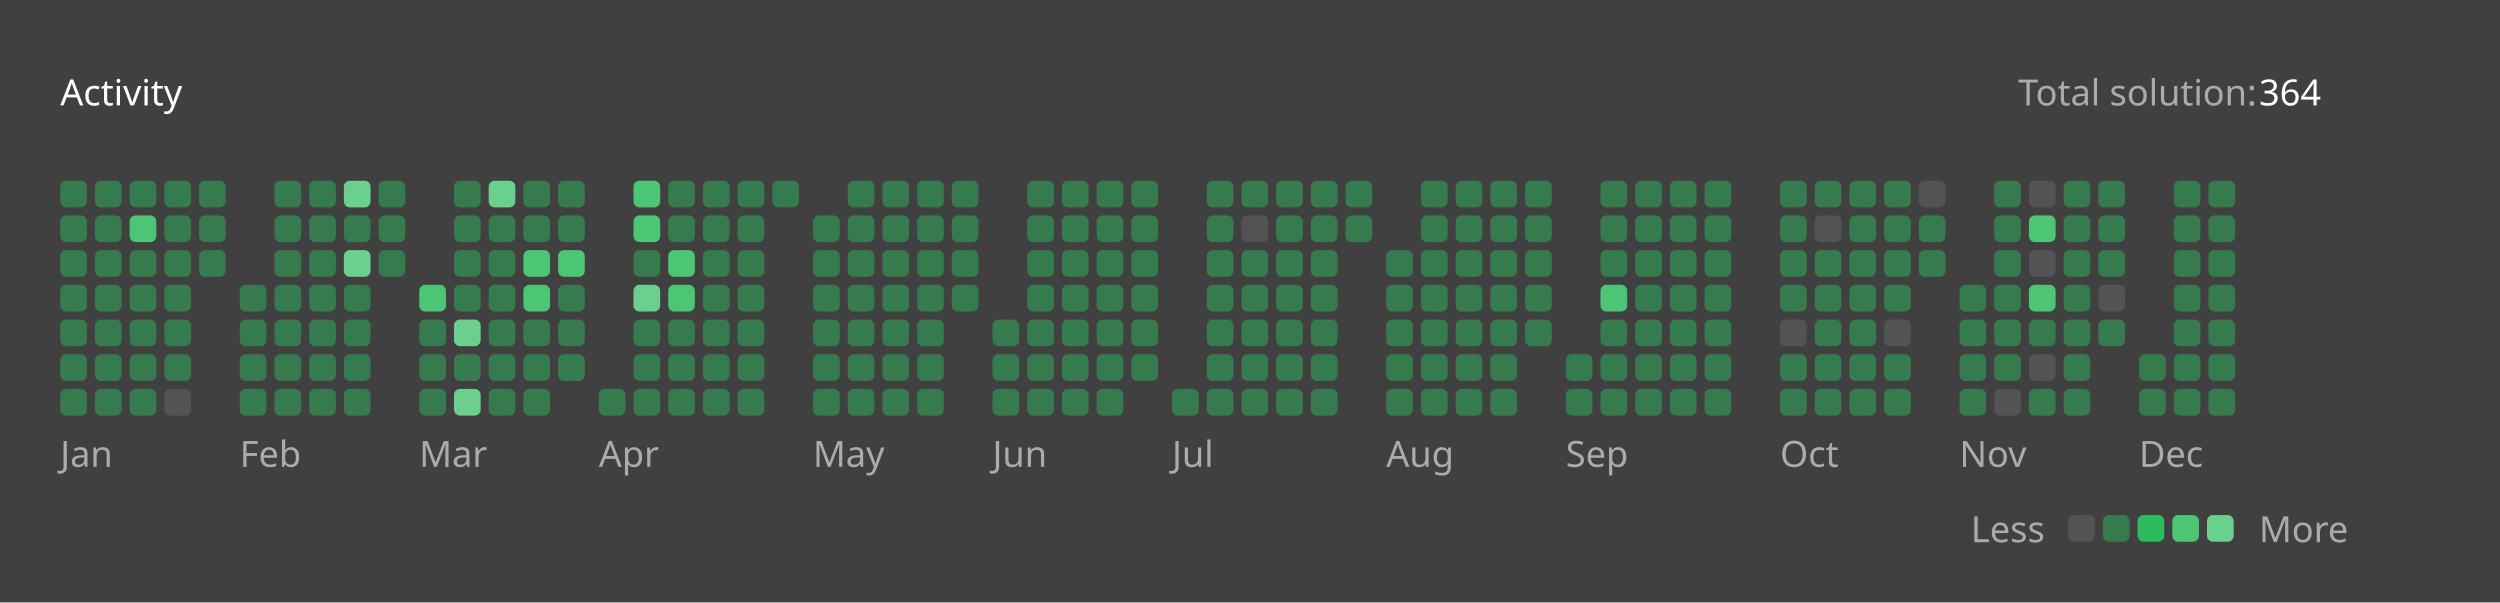
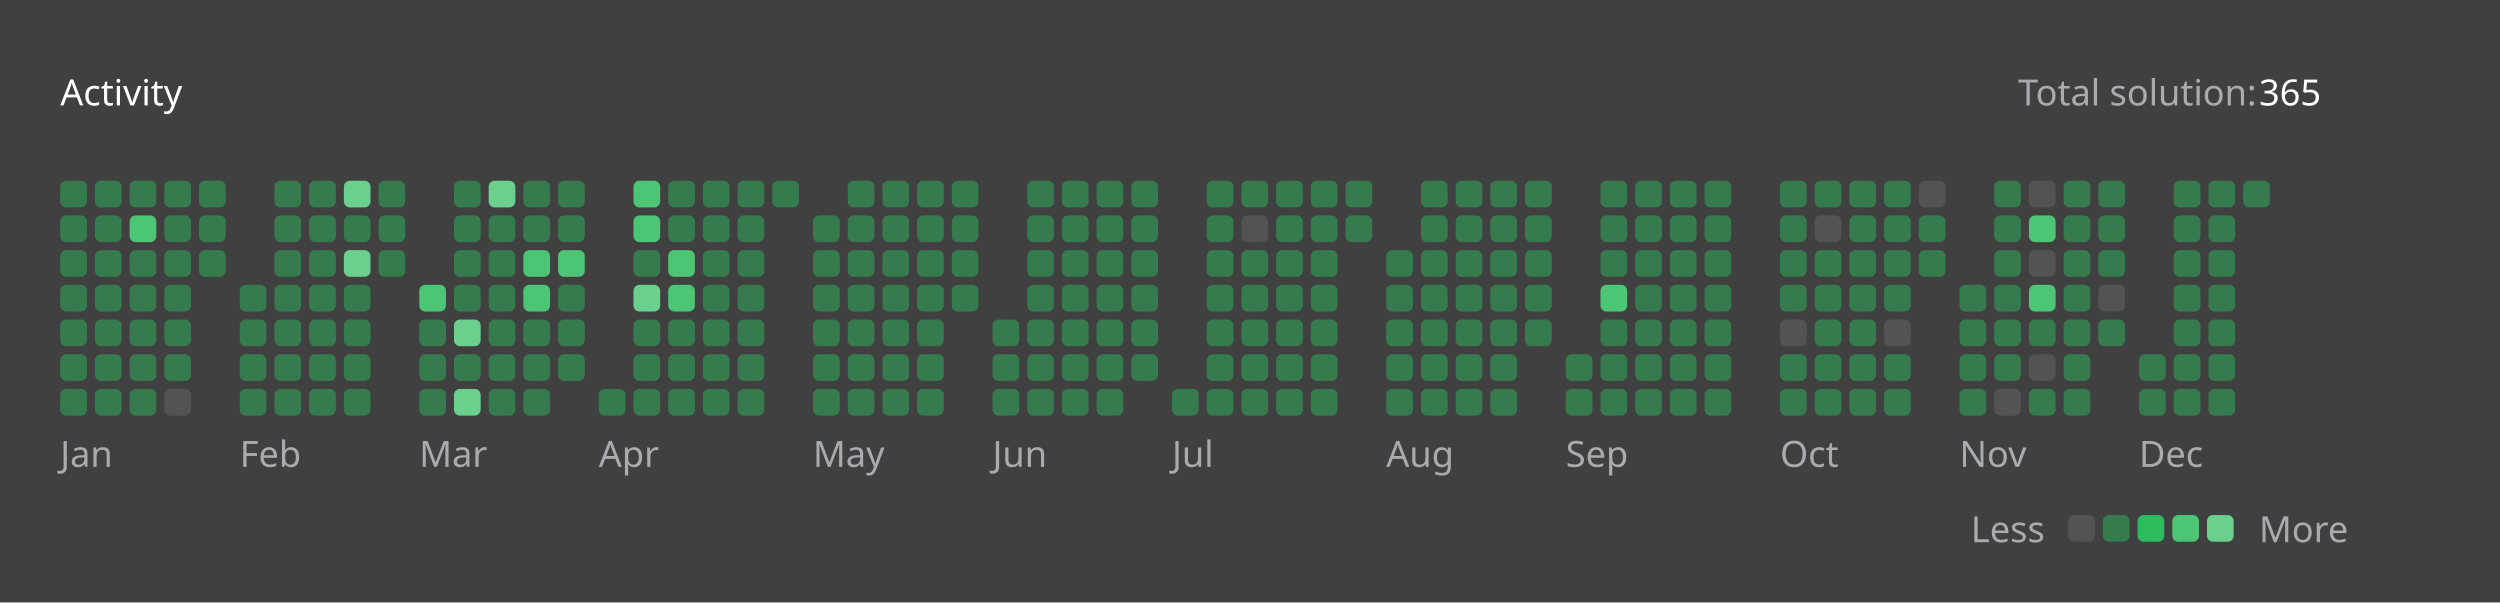
<svg xmlns="http://www.w3.org/2000/svg" version="1.1" height="200" width="830" viewBox="0 0 830 200">
  <style>*{font-family: "Segoe UI", Tahoma, Geneva, Verdana, sans-serif;}</style>
  <style>.title{font-weight: 500;font-size: 1rem;}</style>
  <style>.rotate-90{transform: rotate(-90deg);transform-origin: center;transform-box: fill-box;}</style>
  <style>.state{font-size: .75rem;}</style>
  <style>.light{color: #ffffff;fill: #ffffff;}</style>
  <style>.light-gray{color: #eff2f699;fill: #eff2f699;}</style>
  <style>.dark-gray{color: #ebebf54d;fill: #ebebf54d;}</style>
  <style>.gray{color: #747474;fill: #747474;}</style>
  <style>.orange{color: #ffa116;fill: #ffa116;}</style>
  <style>.background{color: #404040;fill: #404040;}</style>
  <style>.level-1-block{fill: #ffffff1a;}</style>
  <style>.level-2-block{fill: #2cb55d80;}</style>
  <style>.level-3-block{fill: #2cbb5dff;}</style>
  <style>.level-4-block{fill: #4cc575ff;}</style>
  <style>.level-5-block{fill: #6bcf8eff;}</style>
  <rect fill="#404040" x="0" y="0" width="830" height="200" rx="0.5rem" />
  <g text-anchor="start" text-decoration="1" class="title">
    <text x="20" y="35">
      <tspan class="light">Activity</tspan>
      <tspan class="orange" />
    </text>
  </g>
  <g class="state">
    <text x="670" y="35" class="light-gray"> Total solution: </text>
-     <text x="750" y="35" class="light"> 364 </text>
+     <text x="750" y="35" class="light"> 365 </text>
    <text x="678.88" y="180" class="light-gray" text-anchor="end">Less</text>
    <rect x="686.64" y="171" width="8.86" height="8.86" rx="2" ry="2" class="level-1-block" />
    <rect x="698.16" y="171" width="8.86" height="8.86" rx="2" ry="2" class="level-2-block" />
    <rect x="709.68" y="171" width="8.86" height="8.86" rx="2" ry="2" class="level-3-block" />
    <rect x="721.2" y="171" width="8.86" height="8.86" rx="2" ry="2" class="level-4-block" />
    <rect x="732.72" y="171" width="8.86" height="8.86" rx="2" ry="2" class="level-5-block" />
    <text x="750" y="180" class="light-gray">More</text>
  </g>
  <g x="20" y="60">
    <g x="20" y="60">
      <g x="20.0" y="60">
        <rect x="20.0" y="60.0" width="8.86" height="8.86" rx="2" ry="2" class="level-2-block" />
        <rect x="20.0" y="71.52" width="8.86" height="8.86" rx="2" ry="2" class="level-2-block" />
        <rect x="20.0" y="83.04" width="8.86" height="8.86" rx="2" ry="2" class="level-2-block" />
        <rect x="20.0" y="94.56" width="8.86" height="8.86" rx="2" ry="2" class="level-2-block" />
        <rect x="20.0" y="106.08" width="8.86" height="8.86" rx="2" ry="2" class="level-2-block" />
        <rect x="20.0" y="117.6" width="8.86" height="8.86" rx="2" ry="2" class="level-2-block" />
        <rect x="20.0" y="129.12" width="8.86" height="8.86" rx="2" ry="2" class="level-2-block" />
      </g>
      <g x="31.52" y="60">
        <rect x="31.52" y="60.0" width="8.86" height="8.86" rx="2" ry="2" class="level-2-block" />
        <rect x="31.52" y="71.52" width="8.86" height="8.86" rx="2" ry="2" class="level-2-block" />
        <rect x="31.52" y="83.04" width="8.86" height="8.86" rx="2" ry="2" class="level-2-block" />
        <rect x="31.52" y="94.56" width="8.86" height="8.86" rx="2" ry="2" class="level-2-block" />
        <rect x="31.52" y="106.08" width="8.86" height="8.86" rx="2" ry="2" class="level-2-block" />
        <rect x="31.52" y="117.6" width="8.86" height="8.86" rx="2" ry="2" class="level-2-block" />
        <rect x="31.52" y="129.12" width="8.86" height="8.86" rx="2" ry="2" class="level-2-block" />
      </g>
      <g x="43.04" y="60">
        <rect x="43.04" y="60.0" width="8.86" height="8.86" rx="2" ry="2" class="level-2-block" />
        <rect x="43.04" y="71.52" width="8.86" height="8.86" rx="2" ry="2" class="level-4-block" />
        <rect x="43.04" y="83.04" width="8.86" height="8.86" rx="2" ry="2" class="level-2-block" />
        <rect x="43.04" y="94.56" width="8.86" height="8.86" rx="2" ry="2" class="level-2-block" />
        <rect x="43.04" y="106.08" width="8.86" height="8.86" rx="2" ry="2" class="level-2-block" />
        <rect x="43.04" y="117.6" width="8.86" height="8.86" rx="2" ry="2" class="level-2-block" />
        <rect x="43.04" y="129.12" width="8.86" height="8.86" rx="2" ry="2" class="level-2-block" />
      </g>
      <g x="54.56" y="60">
        <rect x="54.56" y="60.0" width="8.86" height="8.86" rx="2" ry="2" class="level-2-block" />
        <rect x="54.56" y="71.52" width="8.86" height="8.86" rx="2" ry="2" class="level-2-block" />
        <rect x="54.56" y="83.04" width="8.86" height="8.86" rx="2" ry="2" class="level-2-block" />
        <rect x="54.56" y="94.56" width="8.86" height="8.86" rx="2" ry="2" class="level-2-block" />
        <rect x="54.56" y="106.08" width="8.86" height="8.86" rx="2" ry="2" class="level-2-block" />
        <rect x="54.56" y="117.6" width="8.86" height="8.86" rx="2" ry="2" class="level-2-block" />
        <rect x="54.56" y="129.12" width="8.86" height="8.86" rx="2" ry="2" class="level-1-block" />
      </g>
      <g x="66.08" y="60">
        <rect x="66.08" y="60.0" width="8.86" height="8.86" rx="2" ry="2" class="level-2-block" />
        <rect x="66.08" y="71.52" width="8.86" height="8.86" rx="2" ry="2" class="level-2-block" />
        <rect x="66.08" y="83.04" width="8.86" height="8.86" rx="2" ry="2" class="level-2-block" />
      </g>
      <text x="20.0" y="155" class="light-gray state">Jan</text>
    </g>
  </g>
  <g x="79.6" y="60">
    <g x="79.6" y="60">
      <g x="79.6" y="60">
        <rect x="79.6" y="94.56" width="8.86" height="8.86" rx="2" ry="2" class="level-2-block" />
        <rect x="79.6" y="106.08" width="8.86" height="8.86" rx="2" ry="2" class="level-2-block" />
        <rect x="79.6" y="117.6" width="8.86" height="8.86" rx="2" ry="2" class="level-2-block" />
        <rect x="79.6" y="129.12" width="8.86" height="8.86" rx="2" ry="2" class="level-2-block" />
      </g>
      <g x="91.12" y="60">
        <rect x="91.12" y="60.0" width="8.86" height="8.86" rx="2" ry="2" class="level-2-block" />
        <rect x="91.12" y="71.52" width="8.86" height="8.86" rx="2" ry="2" class="level-2-block" />
        <rect x="91.12" y="83.04" width="8.86" height="8.86" rx="2" ry="2" class="level-2-block" />
        <rect x="91.12" y="94.56" width="8.86" height="8.86" rx="2" ry="2" class="level-2-block" />
        <rect x="91.12" y="106.08" width="8.86" height="8.86" rx="2" ry="2" class="level-2-block" />
        <rect x="91.12" y="117.6" width="8.86" height="8.86" rx="2" ry="2" class="level-2-block" />
        <rect x="91.12" y="129.12" width="8.86" height="8.86" rx="2" ry="2" class="level-2-block" />
      </g>
      <g x="102.64" y="60">
        <rect x="102.64" y="60.0" width="8.86" height="8.86" rx="2" ry="2" class="level-2-block" />
        <rect x="102.64" y="71.52" width="8.86" height="8.86" rx="2" ry="2" class="level-2-block" />
        <rect x="102.64" y="83.04" width="8.86" height="8.86" rx="2" ry="2" class="level-2-block" />
        <rect x="102.64" y="94.56" width="8.86" height="8.86" rx="2" ry="2" class="level-2-block" />
        <rect x="102.64" y="106.08" width="8.86" height="8.86" rx="2" ry="2" class="level-2-block" />
        <rect x="102.64" y="117.6" width="8.86" height="8.86" rx="2" ry="2" class="level-2-block" />
        <rect x="102.64" y="129.12" width="8.86" height="8.86" rx="2" ry="2" class="level-2-block" />
      </g>
      <g x="114.16" y="60">
        <rect x="114.16" y="60.0" width="8.86" height="8.86" rx="2" ry="2" class="level-5-block" />
        <rect x="114.16" y="71.52" width="8.86" height="8.86" rx="2" ry="2" class="level-2-block" />
        <rect x="114.16" y="83.04" width="8.86" height="8.86" rx="2" ry="2" class="level-5-block" />
        <rect x="114.16" y="94.56" width="8.86" height="8.86" rx="2" ry="2" class="level-2-block" />
        <rect x="114.16" y="106.08" width="8.86" height="8.86" rx="2" ry="2" class="level-2-block" />
        <rect x="114.16" y="117.6" width="8.86" height="8.86" rx="2" ry="2" class="level-2-block" />
        <rect x="114.16" y="129.12" width="8.86" height="8.86" rx="2" ry="2" class="level-2-block" />
      </g>
      <g x="125.68" y="60">
        <rect x="125.68" y="60.0" width="8.86" height="8.86" rx="2" ry="2" class="level-2-block" />
        <rect x="125.68" y="71.52" width="8.86" height="8.86" rx="2" ry="2" class="level-2-block" />
        <rect x="125.68" y="83.04" width="8.86" height="8.86" rx="2" ry="2" class="level-2-block" />
      </g>
      <text x="79.6" y="155" class="light-gray state">Feb</text>
    </g>
  </g>
  <g x="139.2" y="60">
    <g x="139.2" y="60">
      <g x="139.2" y="60">
        <rect x="139.2" y="94.56" width="8.86" height="8.86" rx="2" ry="2" class="level-4-block" />
        <rect x="139.2" y="106.08" width="8.86" height="8.86" rx="2" ry="2" class="level-2-block" />
        <rect x="139.2" y="117.6" width="8.86" height="8.86" rx="2" ry="2" class="level-2-block" />
        <rect x="139.2" y="129.12" width="8.86" height="8.86" rx="2" ry="2" class="level-2-block" />
      </g>
      <g x="150.72" y="60">
        <rect x="150.72" y="60.0" width="8.86" height="8.86" rx="2" ry="2" class="level-2-block" />
        <rect x="150.72" y="71.52" width="8.86" height="8.86" rx="2" ry="2" class="level-2-block" />
        <rect x="150.72" y="83.04" width="8.86" height="8.86" rx="2" ry="2" class="level-2-block" />
        <rect x="150.72" y="94.56" width="8.86" height="8.86" rx="2" ry="2" class="level-2-block" />
        <rect x="150.72" y="106.08" width="8.86" height="8.86" rx="2" ry="2" class="level-5-block" />
        <rect x="150.72" y="117.6" width="8.86" height="8.86" rx="2" ry="2" class="level-2-block" />
        <rect x="150.72" y="129.12" width="8.86" height="8.86" rx="2" ry="2" class="level-5-block" />
      </g>
      <g x="162.24" y="60">
        <rect x="162.24" y="60.0" width="8.86" height="8.86" rx="2" ry="2" class="level-5-block" />
        <rect x="162.24" y="71.52" width="8.86" height="8.86" rx="2" ry="2" class="level-2-block" />
        <rect x="162.24" y="83.04" width="8.86" height="8.86" rx="2" ry="2" class="level-2-block" />
        <rect x="162.24" y="94.56" width="8.86" height="8.86" rx="2" ry="2" class="level-2-block" />
        <rect x="162.24" y="106.08" width="8.86" height="8.86" rx="2" ry="2" class="level-2-block" />
        <rect x="162.24" y="117.6" width="8.86" height="8.86" rx="2" ry="2" class="level-2-block" />
        <rect x="162.24" y="129.12" width="8.86" height="8.86" rx="2" ry="2" class="level-2-block" />
      </g>
      <g x="173.76" y="60">
        <rect x="173.76" y="60.0" width="8.86" height="8.86" rx="2" ry="2" class="level-2-block" />
        <rect x="173.76" y="71.52" width="8.86" height="8.86" rx="2" ry="2" class="level-2-block" />
        <rect x="173.76" y="83.04" width="8.86" height="8.86" rx="2" ry="2" class="level-4-block" />
        <rect x="173.76" y="94.56" width="8.86" height="8.86" rx="2" ry="2" class="level-4-block" />
        <rect x="173.76" y="106.08" width="8.86" height="8.86" rx="2" ry="2" class="level-2-block" />
        <rect x="173.76" y="117.6" width="8.86" height="8.86" rx="2" ry="2" class="level-2-block" />
        <rect x="173.76" y="129.12" width="8.86" height="8.86" rx="2" ry="2" class="level-2-block" />
      </g>
      <g x="185.28" y="60">
        <rect x="185.28" y="60.0" width="8.86" height="8.86" rx="2" ry="2" class="level-2-block" />
        <rect x="185.28" y="71.52" width="8.86" height="8.86" rx="2" ry="2" class="level-2-block" />
        <rect x="185.28" y="83.04" width="8.86" height="8.86" rx="2" ry="2" class="level-4-block" />
        <rect x="185.28" y="94.56" width="8.86" height="8.86" rx="2" ry="2" class="level-2-block" />
        <rect x="185.28" y="106.08" width="8.86" height="8.86" rx="2" ry="2" class="level-2-block" />
        <rect x="185.28" y="117.6" width="8.86" height="8.86" rx="2" ry="2" class="level-2-block" />
      </g>
      <text x="139.2" y="155" class="light-gray state">Mar</text>
    </g>
  </g>
  <g x="198.8" y="60">
    <g x="198.8" y="60">
      <g x="198.8" y="60">
        <rect x="198.8" y="129.12" width="8.86" height="8.86" rx="2" ry="2" class="level-2-block" />
      </g>
      <g x="210.32" y="60">
        <rect x="210.32" y="60.0" width="8.86" height="8.86" rx="2" ry="2" class="level-4-block" />
        <rect x="210.32" y="71.52" width="8.86" height="8.86" rx="2" ry="2" class="level-4-block" />
        <rect x="210.32" y="83.04" width="8.86" height="8.86" rx="2" ry="2" class="level-2-block" />
        <rect x="210.32" y="94.56" width="8.86" height="8.86" rx="2" ry="2" class="level-5-block" />
        <rect x="210.32" y="106.08" width="8.86" height="8.86" rx="2" ry="2" class="level-2-block" />
        <rect x="210.32" y="117.6" width="8.86" height="8.86" rx="2" ry="2" class="level-2-block" />
        <rect x="210.32" y="129.12" width="8.86" height="8.86" rx="2" ry="2" class="level-2-block" />
      </g>
      <g x="221.84" y="60">
        <rect x="221.84" y="60.0" width="8.86" height="8.86" rx="2" ry="2" class="level-2-block" />
        <rect x="221.84" y="71.52" width="8.86" height="8.86" rx="2" ry="2" class="level-2-block" />
        <rect x="221.84" y="83.04" width="8.86" height="8.86" rx="2" ry="2" class="level-4-block" />
        <rect x="221.84" y="94.56" width="8.86" height="8.86" rx="2" ry="2" class="level-4-block" />
        <rect x="221.84" y="106.08" width="8.86" height="8.86" rx="2" ry="2" class="level-2-block" />
        <rect x="221.84" y="117.6" width="8.86" height="8.86" rx="2" ry="2" class="level-2-block" />
        <rect x="221.84" y="129.12" width="8.86" height="8.86" rx="2" ry="2" class="level-2-block" />
      </g>
      <g x="233.36" y="60">
        <rect x="233.36" y="60.0" width="8.86" height="8.86" rx="2" ry="2" class="level-2-block" />
        <rect x="233.36" y="71.52" width="8.86" height="8.86" rx="2" ry="2" class="level-2-block" />
        <rect x="233.36" y="83.04" width="8.86" height="8.86" rx="2" ry="2" class="level-2-block" />
        <rect x="233.36" y="94.56" width="8.86" height="8.86" rx="2" ry="2" class="level-2-block" />
        <rect x="233.36" y="106.08" width="8.86" height="8.86" rx="2" ry="2" class="level-2-block" />
        <rect x="233.36" y="117.6" width="8.86" height="8.86" rx="2" ry="2" class="level-2-block" />
        <rect x="233.36" y="129.12" width="8.86" height="8.86" rx="2" ry="2" class="level-2-block" />
      </g>
      <g x="244.88" y="60">
        <rect x="244.88" y="60.0" width="8.86" height="8.86" rx="2" ry="2" class="level-2-block" />
        <rect x="244.88" y="71.52" width="8.86" height="8.86" rx="2" ry="2" class="level-2-block" />
        <rect x="244.88" y="83.04" width="8.86" height="8.86" rx="2" ry="2" class="level-2-block" />
        <rect x="244.88" y="94.56" width="8.86" height="8.86" rx="2" ry="2" class="level-2-block" />
        <rect x="244.88" y="106.08" width="8.86" height="8.86" rx="2" ry="2" class="level-2-block" />
        <rect x="244.88" y="117.6" width="8.86" height="8.86" rx="2" ry="2" class="level-2-block" />
        <rect x="244.88" y="129.12" width="8.86" height="8.86" rx="2" ry="2" class="level-2-block" />
      </g>
      <g x="256.4" y="60">
        <rect x="256.4" y="60.0" width="8.86" height="8.86" rx="2" ry="2" class="level-2-block" />
      </g>
      <text x="198.8" y="155" class="light-gray state">Apr</text>
    </g>
  </g>
  <g x="269.92" y="60">
    <g x="269.92" y="60">
      <g x="269.92" y="60">
        <rect x="269.92" y="71.52" width="8.86" height="8.86" rx="2" ry="2" class="level-2-block" />
        <rect x="269.92" y="83.04" width="8.86" height="8.86" rx="2" ry="2" class="level-2-block" />
        <rect x="269.92" y="94.56" width="8.86" height="8.86" rx="2" ry="2" class="level-2-block" />
        <rect x="269.92" y="106.08" width="8.86" height="8.86" rx="2" ry="2" class="level-2-block" />
        <rect x="269.92" y="117.6" width="8.86" height="8.86" rx="2" ry="2" class="level-2-block" />
        <rect x="269.92" y="129.12" width="8.86" height="8.86" rx="2" ry="2" class="level-2-block" />
      </g>
      <g x="281.44" y="60">
        <rect x="281.44" y="60.0" width="8.86" height="8.86" rx="2" ry="2" class="level-2-block" />
        <rect x="281.44" y="71.52" width="8.86" height="8.86" rx="2" ry="2" class="level-2-block" />
        <rect x="281.44" y="83.04" width="8.86" height="8.86" rx="2" ry="2" class="level-2-block" />
        <rect x="281.44" y="94.56" width="8.86" height="8.86" rx="2" ry="2" class="level-2-block" />
        <rect x="281.44" y="106.08" width="8.86" height="8.86" rx="2" ry="2" class="level-2-block" />
        <rect x="281.44" y="117.6" width="8.86" height="8.86" rx="2" ry="2" class="level-2-block" />
        <rect x="281.44" y="129.12" width="8.86" height="8.86" rx="2" ry="2" class="level-2-block" />
      </g>
      <g x="292.96" y="60">
        <rect x="292.96" y="60.0" width="8.86" height="8.86" rx="2" ry="2" class="level-2-block" />
        <rect x="292.96" y="71.52" width="8.86" height="8.86" rx="2" ry="2" class="level-2-block" />
        <rect x="292.96" y="83.04" width="8.86" height="8.86" rx="2" ry="2" class="level-2-block" />
        <rect x="292.96" y="94.56" width="8.86" height="8.86" rx="2" ry="2" class="level-2-block" />
        <rect x="292.96" y="106.08" width="8.86" height="8.86" rx="2" ry="2" class="level-2-block" />
        <rect x="292.96" y="117.6" width="8.86" height="8.86" rx="2" ry="2" class="level-2-block" />
        <rect x="292.96" y="129.12" width="8.86" height="8.86" rx="2" ry="2" class="level-2-block" />
      </g>
      <g x="304.48" y="60">
        <rect x="304.48" y="60.0" width="8.86" height="8.86" rx="2" ry="2" class="level-2-block" />
        <rect x="304.48" y="71.52" width="8.86" height="8.86" rx="2" ry="2" class="level-2-block" />
        <rect x="304.48" y="83.04" width="8.86" height="8.86" rx="2" ry="2" class="level-2-block" />
        <rect x="304.48" y="94.56" width="8.86" height="8.86" rx="2" ry="2" class="level-2-block" />
        <rect x="304.48" y="106.08" width="8.86" height="8.86" rx="2" ry="2" class="level-2-block" />
        <rect x="304.48" y="117.6" width="8.86" height="8.86" rx="2" ry="2" class="level-2-block" />
        <rect x="304.48" y="129.12" width="8.86" height="8.86" rx="2" ry="2" class="level-2-block" />
      </g>
      <g x="316" y="60">
        <rect x="316" y="60.0" width="8.86" height="8.86" rx="2" ry="2" class="level-2-block" />
        <rect x="316" y="71.52" width="8.86" height="8.86" rx="2" ry="2" class="level-2-block" />
        <rect x="316" y="83.04" width="8.86" height="8.86" rx="2" ry="2" class="level-2-block" />
        <rect x="316" y="94.56" width="8.86" height="8.86" rx="2" ry="2" class="level-2-block" />
      </g>
      <text x="269.92" y="155" class="light-gray state">May</text>
    </g>
  </g>
  <g x="329.52" y="60">
    <g x="329.52" y="60">
      <g x="329.52" y="60">
        <rect x="329.52" y="106.08" width="8.86" height="8.86" rx="2" ry="2" class="level-2-block" />
        <rect x="329.52" y="117.6" width="8.86" height="8.86" rx="2" ry="2" class="level-2-block" />
        <rect x="329.52" y="129.12" width="8.86" height="8.86" rx="2" ry="2" class="level-2-block" />
      </g>
      <g x="341.04" y="60">
        <rect x="341.04" y="60.0" width="8.86" height="8.86" rx="2" ry="2" class="level-2-block" />
        <rect x="341.04" y="71.52" width="8.86" height="8.86" rx="2" ry="2" class="level-2-block" />
        <rect x="341.04" y="83.04" width="8.86" height="8.86" rx="2" ry="2" class="level-2-block" />
        <rect x="341.04" y="94.56" width="8.86" height="8.86" rx="2" ry="2" class="level-2-block" />
        <rect x="341.04" y="106.08" width="8.86" height="8.86" rx="2" ry="2" class="level-2-block" />
        <rect x="341.04" y="117.6" width="8.86" height="8.86" rx="2" ry="2" class="level-2-block" />
        <rect x="341.04" y="129.12" width="8.86" height="8.86" rx="2" ry="2" class="level-2-block" />
      </g>
      <g x="352.56" y="60">
        <rect x="352.56" y="60.0" width="8.86" height="8.86" rx="2" ry="2" class="level-2-block" />
        <rect x="352.56" y="71.52" width="8.86" height="8.86" rx="2" ry="2" class="level-2-block" />
        <rect x="352.56" y="83.04" width="8.86" height="8.86" rx="2" ry="2" class="level-2-block" />
        <rect x="352.56" y="94.56" width="8.86" height="8.86" rx="2" ry="2" class="level-2-block" />
        <rect x="352.56" y="106.08" width="8.86" height="8.86" rx="2" ry="2" class="level-2-block" />
        <rect x="352.56" y="117.6" width="8.86" height="8.86" rx="2" ry="2" class="level-2-block" />
        <rect x="352.56" y="129.12" width="8.86" height="8.86" rx="2" ry="2" class="level-2-block" />
      </g>
      <g x="364.08" y="60">
        <rect x="364.08" y="60.0" width="8.86" height="8.86" rx="2" ry="2" class="level-2-block" />
        <rect x="364.08" y="71.52" width="8.86" height="8.86" rx="2" ry="2" class="level-2-block" />
        <rect x="364.08" y="83.04" width="8.86" height="8.86" rx="2" ry="2" class="level-2-block" />
        <rect x="364.08" y="94.56" width="8.86" height="8.86" rx="2" ry="2" class="level-2-block" />
        <rect x="364.08" y="106.08" width="8.86" height="8.86" rx="2" ry="2" class="level-2-block" />
        <rect x="364.08" y="117.6" width="8.86" height="8.86" rx="2" ry="2" class="level-2-block" />
        <rect x="364.08" y="129.12" width="8.86" height="8.86" rx="2" ry="2" class="level-2-block" />
      </g>
      <g x="375.6" y="60">
        <rect x="375.6" y="60.0" width="8.86" height="8.86" rx="2" ry="2" class="level-2-block" />
        <rect x="375.6" y="71.52" width="8.86" height="8.86" rx="2" ry="2" class="level-2-block" />
        <rect x="375.6" y="83.04" width="8.86" height="8.86" rx="2" ry="2" class="level-2-block" />
        <rect x="375.6" y="94.56" width="8.86" height="8.86" rx="2" ry="2" class="level-2-block" />
        <rect x="375.6" y="106.08" width="8.86" height="8.86" rx="2" ry="2" class="level-2-block" />
        <rect x="375.6" y="117.6" width="8.86" height="8.86" rx="2" ry="2" class="level-2-block" />
      </g>
      <text x="329.52" y="155" class="light-gray state">Jun</text>
    </g>
  </g>
  <g x="389.12" y="60">
    <g x="389.12" y="60">
      <g x="389.12" y="60">
        <rect x="389.12" y="129.12" width="8.86" height="8.86" rx="2" ry="2" class="level-2-block" />
      </g>
      <g x="400.64" y="60">
        <rect x="400.64" y="60.0" width="8.86" height="8.86" rx="2" ry="2" class="level-2-block" />
        <rect x="400.64" y="71.52" width="8.86" height="8.86" rx="2" ry="2" class="level-2-block" />
        <rect x="400.64" y="83.04" width="8.86" height="8.86" rx="2" ry="2" class="level-2-block" />
        <rect x="400.64" y="94.56" width="8.86" height="8.86" rx="2" ry="2" class="level-2-block" />
        <rect x="400.64" y="106.08" width="8.86" height="8.86" rx="2" ry="2" class="level-2-block" />
        <rect x="400.64" y="117.6" width="8.86" height="8.86" rx="2" ry="2" class="level-2-block" />
        <rect x="400.64" y="129.12" width="8.86" height="8.86" rx="2" ry="2" class="level-2-block" />
      </g>
      <g x="412.16" y="60">
        <rect x="412.16" y="60.0" width="8.86" height="8.86" rx="2" ry="2" class="level-2-block" />
        <rect x="412.16" y="71.52" width="8.86" height="8.86" rx="2" ry="2" class="level-1-block" />
        <rect x="412.16" y="83.04" width="8.86" height="8.86" rx="2" ry="2" class="level-2-block" />
        <rect x="412.16" y="94.56" width="8.86" height="8.86" rx="2" ry="2" class="level-2-block" />
        <rect x="412.16" y="106.08" width="8.86" height="8.86" rx="2" ry="2" class="level-2-block" />
        <rect x="412.16" y="117.6" width="8.86" height="8.86" rx="2" ry="2" class="level-2-block" />
        <rect x="412.16" y="129.12" width="8.86" height="8.86" rx="2" ry="2" class="level-2-block" />
      </g>
      <g x="423.68" y="60">
        <rect x="423.68" y="60.0" width="8.86" height="8.86" rx="2" ry="2" class="level-2-block" />
        <rect x="423.68" y="71.52" width="8.86" height="8.86" rx="2" ry="2" class="level-2-block" />
        <rect x="423.68" y="83.04" width="8.86" height="8.86" rx="2" ry="2" class="level-2-block" />
        <rect x="423.68" y="94.56" width="8.86" height="8.86" rx="2" ry="2" class="level-2-block" />
        <rect x="423.68" y="106.08" width="8.86" height="8.86" rx="2" ry="2" class="level-2-block" />
        <rect x="423.68" y="117.6" width="8.86" height="8.86" rx="2" ry="2" class="level-2-block" />
        <rect x="423.68" y="129.12" width="8.86" height="8.86" rx="2" ry="2" class="level-2-block" />
      </g>
      <g x="435.2" y="60">
        <rect x="435.2" y="60.0" width="8.86" height="8.86" rx="2" ry="2" class="level-2-block" />
        <rect x="435.2" y="71.52" width="8.86" height="8.86" rx="2" ry="2" class="level-2-block" />
        <rect x="435.2" y="83.04" width="8.86" height="8.86" rx="2" ry="2" class="level-2-block" />
        <rect x="435.2" y="94.56" width="8.86" height="8.86" rx="2" ry="2" class="level-2-block" />
        <rect x="435.2" y="106.08" width="8.86" height="8.86" rx="2" ry="2" class="level-2-block" />
        <rect x="435.2" y="117.6" width="8.86" height="8.86" rx="2" ry="2" class="level-2-block" />
        <rect x="435.2" y="129.12" width="8.86" height="8.86" rx="2" ry="2" class="level-2-block" />
      </g>
      <g x="446.72" y="60">
        <rect x="446.72" y="60.0" width="8.86" height="8.86" rx="2" ry="2" class="level-2-block" />
        <rect x="446.72" y="71.52" width="8.86" height="8.86" rx="2" ry="2" class="level-2-block" />
      </g>
      <text x="389.12" y="155" class="light-gray state">Jul</text>
    </g>
  </g>
  <g x="460.24" y="60">
    <g x="460.24" y="60">
      <g x="460.24" y="60">
        <rect x="460.24" y="83.04" width="8.86" height="8.86" rx="2" ry="2" class="level-2-block" />
        <rect x="460.24" y="94.56" width="8.86" height="8.86" rx="2" ry="2" class="level-2-block" />
        <rect x="460.24" y="106.08" width="8.86" height="8.86" rx="2" ry="2" class="level-2-block" />
        <rect x="460.24" y="117.6" width="8.86" height="8.86" rx="2" ry="2" class="level-2-block" />
        <rect x="460.24" y="129.12" width="8.86" height="8.86" rx="2" ry="2" class="level-2-block" />
      </g>
      <g x="471.76" y="60">
        <rect x="471.76" y="60.0" width="8.86" height="8.86" rx="2" ry="2" class="level-2-block" />
        <rect x="471.76" y="71.52" width="8.86" height="8.86" rx="2" ry="2" class="level-2-block" />
        <rect x="471.76" y="83.04" width="8.86" height="8.86" rx="2" ry="2" class="level-2-block" />
        <rect x="471.76" y="94.56" width="8.86" height="8.86" rx="2" ry="2" class="level-2-block" />
        <rect x="471.76" y="106.08" width="8.86" height="8.86" rx="2" ry="2" class="level-2-block" />
        <rect x="471.76" y="117.6" width="8.86" height="8.86" rx="2" ry="2" class="level-2-block" />
        <rect x="471.76" y="129.12" width="8.86" height="8.86" rx="2" ry="2" class="level-2-block" />
      </g>
      <g x="483.28" y="60">
        <rect x="483.28" y="60.0" width="8.86" height="8.86" rx="2" ry="2" class="level-2-block" />
        <rect x="483.28" y="71.52" width="8.86" height="8.86" rx="2" ry="2" class="level-2-block" />
        <rect x="483.28" y="83.04" width="8.86" height="8.86" rx="2" ry="2" class="level-2-block" />
        <rect x="483.28" y="94.56" width="8.86" height="8.86" rx="2" ry="2" class="level-2-block" />
        <rect x="483.28" y="106.08" width="8.86" height="8.86" rx="2" ry="2" class="level-2-block" />
        <rect x="483.28" y="117.6" width="8.86" height="8.86" rx="2" ry="2" class="level-2-block" />
        <rect x="483.28" y="129.12" width="8.86" height="8.86" rx="2" ry="2" class="level-2-block" />
      </g>
      <g x="494.8" y="60">
        <rect x="494.8" y="60.0" width="8.86" height="8.86" rx="2" ry="2" class="level-2-block" />
        <rect x="494.8" y="71.52" width="8.86" height="8.86" rx="2" ry="2" class="level-2-block" />
        <rect x="494.8" y="83.04" width="8.86" height="8.86" rx="2" ry="2" class="level-2-block" />
        <rect x="494.8" y="94.56" width="8.86" height="8.86" rx="2" ry="2" class="level-2-block" />
        <rect x="494.8" y="106.08" width="8.86" height="8.86" rx="2" ry="2" class="level-2-block" />
        <rect x="494.8" y="117.6" width="8.86" height="8.86" rx="2" ry="2" class="level-2-block" />
        <rect x="494.8" y="129.12" width="8.86" height="8.86" rx="2" ry="2" class="level-2-block" />
      </g>
      <g x="506.32" y="60">
        <rect x="506.32" y="60.0" width="8.86" height="8.86" rx="2" ry="2" class="level-2-block" />
        <rect x="506.32" y="71.52" width="8.86" height="8.86" rx="2" ry="2" class="level-2-block" />
        <rect x="506.32" y="83.04" width="8.86" height="8.86" rx="2" ry="2" class="level-2-block" />
        <rect x="506.32" y="94.56" width="8.86" height="8.86" rx="2" ry="2" class="level-2-block" />
        <rect x="506.32" y="106.08" width="8.86" height="8.86" rx="2" ry="2" class="level-2-block" />
      </g>
      <text x="460.24" y="155" class="light-gray state">Aug</text>
    </g>
  </g>
  <g x="519.84" y="60">
    <g x="519.84" y="60">
      <g x="519.84" y="60">
        <rect x="519.84" y="117.6" width="8.86" height="8.86" rx="2" ry="2" class="level-2-block" />
        <rect x="519.84" y="129.12" width="8.86" height="8.86" rx="2" ry="2" class="level-2-block" />
      </g>
      <g x="531.36" y="60">
        <rect x="531.36" y="60.0" width="8.86" height="8.86" rx="2" ry="2" class="level-2-block" />
        <rect x="531.36" y="71.52" width="8.86" height="8.86" rx="2" ry="2" class="level-2-block" />
        <rect x="531.36" y="83.04" width="8.86" height="8.86" rx="2" ry="2" class="level-2-block" />
        <rect x="531.36" y="94.56" width="8.86" height="8.86" rx="2" ry="2" class="level-4-block" />
        <rect x="531.36" y="106.08" width="8.86" height="8.86" rx="2" ry="2" class="level-2-block" />
        <rect x="531.36" y="117.6" width="8.86" height="8.86" rx="2" ry="2" class="level-2-block" />
        <rect x="531.36" y="129.12" width="8.86" height="8.86" rx="2" ry="2" class="level-2-block" />
      </g>
      <g x="542.88" y="60">
        <rect x="542.88" y="60.0" width="8.86" height="8.86" rx="2" ry="2" class="level-2-block" />
        <rect x="542.88" y="71.52" width="8.86" height="8.86" rx="2" ry="2" class="level-2-block" />
        <rect x="542.88" y="83.04" width="8.86" height="8.86" rx="2" ry="2" class="level-2-block" />
        <rect x="542.88" y="94.56" width="8.86" height="8.86" rx="2" ry="2" class="level-2-block" />
        <rect x="542.88" y="106.08" width="8.86" height="8.86" rx="2" ry="2" class="level-2-block" />
        <rect x="542.88" y="117.6" width="8.86" height="8.86" rx="2" ry="2" class="level-2-block" />
        <rect x="542.88" y="129.12" width="8.86" height="8.86" rx="2" ry="2" class="level-2-block" />
      </g>
      <g x="554.4" y="60">
        <rect x="554.4" y="60.0" width="8.86" height="8.86" rx="2" ry="2" class="level-2-block" />
        <rect x="554.4" y="71.52" width="8.86" height="8.86" rx="2" ry="2" class="level-2-block" />
        <rect x="554.4" y="83.04" width="8.86" height="8.86" rx="2" ry="2" class="level-2-block" />
        <rect x="554.4" y="94.56" width="8.86" height="8.86" rx="2" ry="2" class="level-2-block" />
        <rect x="554.4" y="106.08" width="8.86" height="8.86" rx="2" ry="2" class="level-2-block" />
        <rect x="554.4" y="117.6" width="8.86" height="8.86" rx="2" ry="2" class="level-2-block" />
        <rect x="554.4" y="129.12" width="8.86" height="8.86" rx="2" ry="2" class="level-2-block" />
      </g>
      <g x="565.92" y="60">
        <rect x="565.92" y="60.0" width="8.86" height="8.86" rx="2" ry="2" class="level-2-block" />
        <rect x="565.92" y="71.52" width="8.86" height="8.86" rx="2" ry="2" class="level-2-block" />
        <rect x="565.92" y="83.04" width="8.86" height="8.86" rx="2" ry="2" class="level-2-block" />
        <rect x="565.92" y="94.56" width="8.86" height="8.86" rx="2" ry="2" class="level-2-block" />
        <rect x="565.92" y="106.08" width="8.86" height="8.86" rx="2" ry="2" class="level-2-block" />
        <rect x="565.92" y="117.6" width="8.86" height="8.86" rx="2" ry="2" class="level-2-block" />
        <rect x="565.92" y="129.12" width="8.86" height="8.86" rx="2" ry="2" class="level-2-block" />
      </g>
      <text x="519.84" y="155" class="light-gray state">Sep</text>
    </g>
  </g>
  <g x="590.96" y="60">
    <g x="590.96" y="60">
      <g x="590.96" y="60">
        <rect x="590.96" y="60.0" width="8.86" height="8.86" rx="2" ry="2" class="level-2-block" />
        <rect x="590.96" y="71.52" width="8.86" height="8.86" rx="2" ry="2" class="level-2-block" />
        <rect x="590.96" y="83.04" width="8.86" height="8.86" rx="2" ry="2" class="level-2-block" />
        <rect x="590.96" y="94.56" width="8.86" height="8.86" rx="2" ry="2" class="level-2-block" />
        <rect x="590.96" y="106.08" width="8.86" height="8.86" rx="2" ry="2" class="level-1-block" />
        <rect x="590.96" y="117.6" width="8.86" height="8.86" rx="2" ry="2" class="level-2-block" />
        <rect x="590.96" y="129.12" width="8.86" height="8.86" rx="2" ry="2" class="level-2-block" />
      </g>
      <g x="602.48" y="60">
        <rect x="602.48" y="60.0" width="8.86" height="8.86" rx="2" ry="2" class="level-2-block" />
        <rect x="602.48" y="71.52" width="8.86" height="8.86" rx="2" ry="2" class="level-1-block" />
        <rect x="602.48" y="83.04" width="8.86" height="8.86" rx="2" ry="2" class="level-2-block" />
        <rect x="602.48" y="94.56" width="8.86" height="8.86" rx="2" ry="2" class="level-2-block" />
        <rect x="602.48" y="106.08" width="8.86" height="8.86" rx="2" ry="2" class="level-2-block" />
        <rect x="602.48" y="117.6" width="8.86" height="8.86" rx="2" ry="2" class="level-2-block" />
        <rect x="602.48" y="129.12" width="8.86" height="8.86" rx="2" ry="2" class="level-2-block" />
      </g>
      <g x="614.0" y="60">
        <rect x="614.0" y="60.0" width="8.86" height="8.86" rx="2" ry="2" class="level-2-block" />
        <rect x="614.0" y="71.52" width="8.86" height="8.86" rx="2" ry="2" class="level-2-block" />
        <rect x="614.0" y="83.04" width="8.86" height="8.86" rx="2" ry="2" class="level-2-block" />
        <rect x="614.0" y="94.56" width="8.86" height="8.86" rx="2" ry="2" class="level-2-block" />
        <rect x="614.0" y="106.08" width="8.86" height="8.86" rx="2" ry="2" class="level-2-block" />
        <rect x="614.0" y="117.6" width="8.86" height="8.86" rx="2" ry="2" class="level-2-block" />
        <rect x="614.0" y="129.12" width="8.86" height="8.86" rx="2" ry="2" class="level-2-block" />
      </g>
      <g x="625.52" y="60">
        <rect x="625.52" y="60.0" width="8.86" height="8.86" rx="2" ry="2" class="level-2-block" />
        <rect x="625.52" y="71.52" width="8.86" height="8.86" rx="2" ry="2" class="level-2-block" />
        <rect x="625.52" y="83.04" width="8.86" height="8.86" rx="2" ry="2" class="level-2-block" />
        <rect x="625.52" y="94.56" width="8.86" height="8.86" rx="2" ry="2" class="level-2-block" />
        <rect x="625.52" y="106.08" width="8.86" height="8.86" rx="2" ry="2" class="level-1-block" />
        <rect x="625.52" y="117.6" width="8.86" height="8.86" rx="2" ry="2" class="level-2-block" />
        <rect x="625.52" y="129.12" width="8.86" height="8.86" rx="2" ry="2" class="level-2-block" />
      </g>
      <g x="637.04" y="60">
        <rect x="637.04" y="60.0" width="8.86" height="8.86" rx="2" ry="2" class="level-1-block" />
        <rect x="637.04" y="71.52" width="8.86" height="8.86" rx="2" ry="2" class="level-2-block" />
        <rect x="637.04" y="83.04" width="8.86" height="8.86" rx="2" ry="2" class="level-2-block" />
      </g>
      <text x="590.96" y="155" class="light-gray state">Oct</text>
    </g>
  </g>
  <g x="650.56" y="60">
    <g x="650.56" y="60">
      <g x="650.56" y="60">
        <rect x="650.56" y="94.56" width="8.86" height="8.86" rx="2" ry="2" class="level-2-block" />
        <rect x="650.56" y="106.08" width="8.86" height="8.86" rx="2" ry="2" class="level-2-block" />
        <rect x="650.56" y="117.6" width="8.86" height="8.86" rx="2" ry="2" class="level-2-block" />
        <rect x="650.56" y="129.12" width="8.86" height="8.86" rx="2" ry="2" class="level-2-block" />
      </g>
      <g x="662.08" y="60">
        <rect x="662.08" y="60.0" width="8.86" height="8.86" rx="2" ry="2" class="level-2-block" />
        <rect x="662.08" y="71.52" width="8.86" height="8.86" rx="2" ry="2" class="level-2-block" />
        <rect x="662.08" y="83.04" width="8.86" height="8.86" rx="2" ry="2" class="level-2-block" />
        <rect x="662.08" y="94.56" width="8.86" height="8.86" rx="2" ry="2" class="level-2-block" />
        <rect x="662.08" y="106.08" width="8.86" height="8.86" rx="2" ry="2" class="level-2-block" />
        <rect x="662.08" y="117.6" width="8.86" height="8.86" rx="2" ry="2" class="level-2-block" />
        <rect x="662.08" y="129.12" width="8.86" height="8.86" rx="2" ry="2" class="level-1-block" />
      </g>
      <g x="673.6" y="60">
        <rect x="673.6" y="60.0" width="8.86" height="8.86" rx="2" ry="2" class="level-1-block" />
        <rect x="673.6" y="71.52" width="8.86" height="8.86" rx="2" ry="2" class="level-4-block" />
        <rect x="673.6" y="83.04" width="8.86" height="8.86" rx="2" ry="2" class="level-1-block" />
        <rect x="673.6" y="94.56" width="8.86" height="8.86" rx="2" ry="2" class="level-4-block" />
        <rect x="673.6" y="106.08" width="8.86" height="8.86" rx="2" ry="2" class="level-2-block" />
        <rect x="673.6" y="117.6" width="8.86" height="8.86" rx="2" ry="2" class="level-1-block" />
        <rect x="673.6" y="129.12" width="8.86" height="8.86" rx="2" ry="2" class="level-2-block" />
      </g>
      <g x="685.12" y="60">
        <rect x="685.12" y="60.0" width="8.86" height="8.86" rx="2" ry="2" class="level-2-block" />
        <rect x="685.12" y="71.52" width="8.86" height="8.86" rx="2" ry="2" class="level-2-block" />
        <rect x="685.12" y="83.04" width="8.86" height="8.86" rx="2" ry="2" class="level-2-block" />
        <rect x="685.12" y="94.56" width="8.86" height="8.86" rx="2" ry="2" class="level-2-block" />
        <rect x="685.12" y="106.08" width="8.86" height="8.86" rx="2" ry="2" class="level-2-block" />
        <rect x="685.12" y="117.6" width="8.86" height="8.86" rx="2" ry="2" class="level-2-block" />
        <rect x="685.12" y="129.12" width="8.86" height="8.86" rx="2" ry="2" class="level-2-block" />
      </g>
      <g x="696.64" y="60">
        <rect x="696.64" y="60.0" width="8.86" height="8.86" rx="2" ry="2" class="level-2-block" />
        <rect x="696.64" y="71.52" width="8.86" height="8.86" rx="2" ry="2" class="level-2-block" />
        <rect x="696.64" y="83.04" width="8.86" height="8.86" rx="2" ry="2" class="level-2-block" />
        <rect x="696.64" y="94.56" width="8.86" height="8.86" rx="2" ry="2" class="level-1-block" />
        <rect x="696.64" y="106.08" width="8.86" height="8.86" rx="2" ry="2" class="level-2-block" />
      </g>
      <text x="650.56" y="155" class="light-gray state">Nov</text>
    </g>
  </g>
  <g x="710.16" y="60">
    <g x="710.16" y="60">
      <g x="710.16" y="60">
        <rect x="710.16" y="117.6" width="8.86" height="8.86" rx="2" ry="2" class="level-2-block" />
        <rect x="710.16" y="129.12" width="8.86" height="8.86" rx="2" ry="2" class="level-2-block" />
      </g>
      <g x="721.68" y="60">
        <rect x="721.68" y="60.0" width="8.86" height="8.86" rx="2" ry="2" class="level-2-block" />
        <rect x="721.68" y="71.52" width="8.86" height="8.86" rx="2" ry="2" class="level-2-block" />
        <rect x="721.68" y="83.04" width="8.86" height="8.86" rx="2" ry="2" class="level-2-block" />
        <rect x="721.68" y="94.56" width="8.86" height="8.86" rx="2" ry="2" class="level-2-block" />
        <rect x="721.68" y="106.08" width="8.86" height="8.86" rx="2" ry="2" class="level-2-block" />
        <rect x="721.68" y="117.6" width="8.86" height="8.86" rx="2" ry="2" class="level-2-block" />
        <rect x="721.68" y="129.12" width="8.86" height="8.86" rx="2" ry="2" class="level-2-block" />
      </g>
      <g x="733.2" y="60">
        <rect x="733.2" y="60.0" width="8.86" height="8.86" rx="2" ry="2" class="level-2-block" />
        <rect x="733.2" y="71.52" width="8.86" height="8.86" rx="2" ry="2" class="level-2-block" />
        <rect x="733.2" y="83.04" width="8.86" height="8.86" rx="2" ry="2" class="level-2-block" />
        <rect x="733.2" y="94.56" width="8.86" height="8.86" rx="2" ry="2" class="level-2-block" />
        <rect x="733.2" y="106.08" width="8.86" height="8.86" rx="2" ry="2" class="level-2-block" />
        <rect x="733.2" y="117.6" width="8.86" height="8.86" rx="2" ry="2" class="level-2-block" />
        <rect x="733.2" y="129.12" width="8.86" height="8.86" rx="2" ry="2" class="level-2-block" />
      </g>
+       <g x="744.72" y="60">
+         <rect x="744.72" y="60.0" width="8.86" height="8.86" rx="2" ry="2" class="level-2-block" />
+       </g>
      <text x="710.16" y="155" class="light-gray state">Dec</text>
    </g>
  </g>
</svg>
